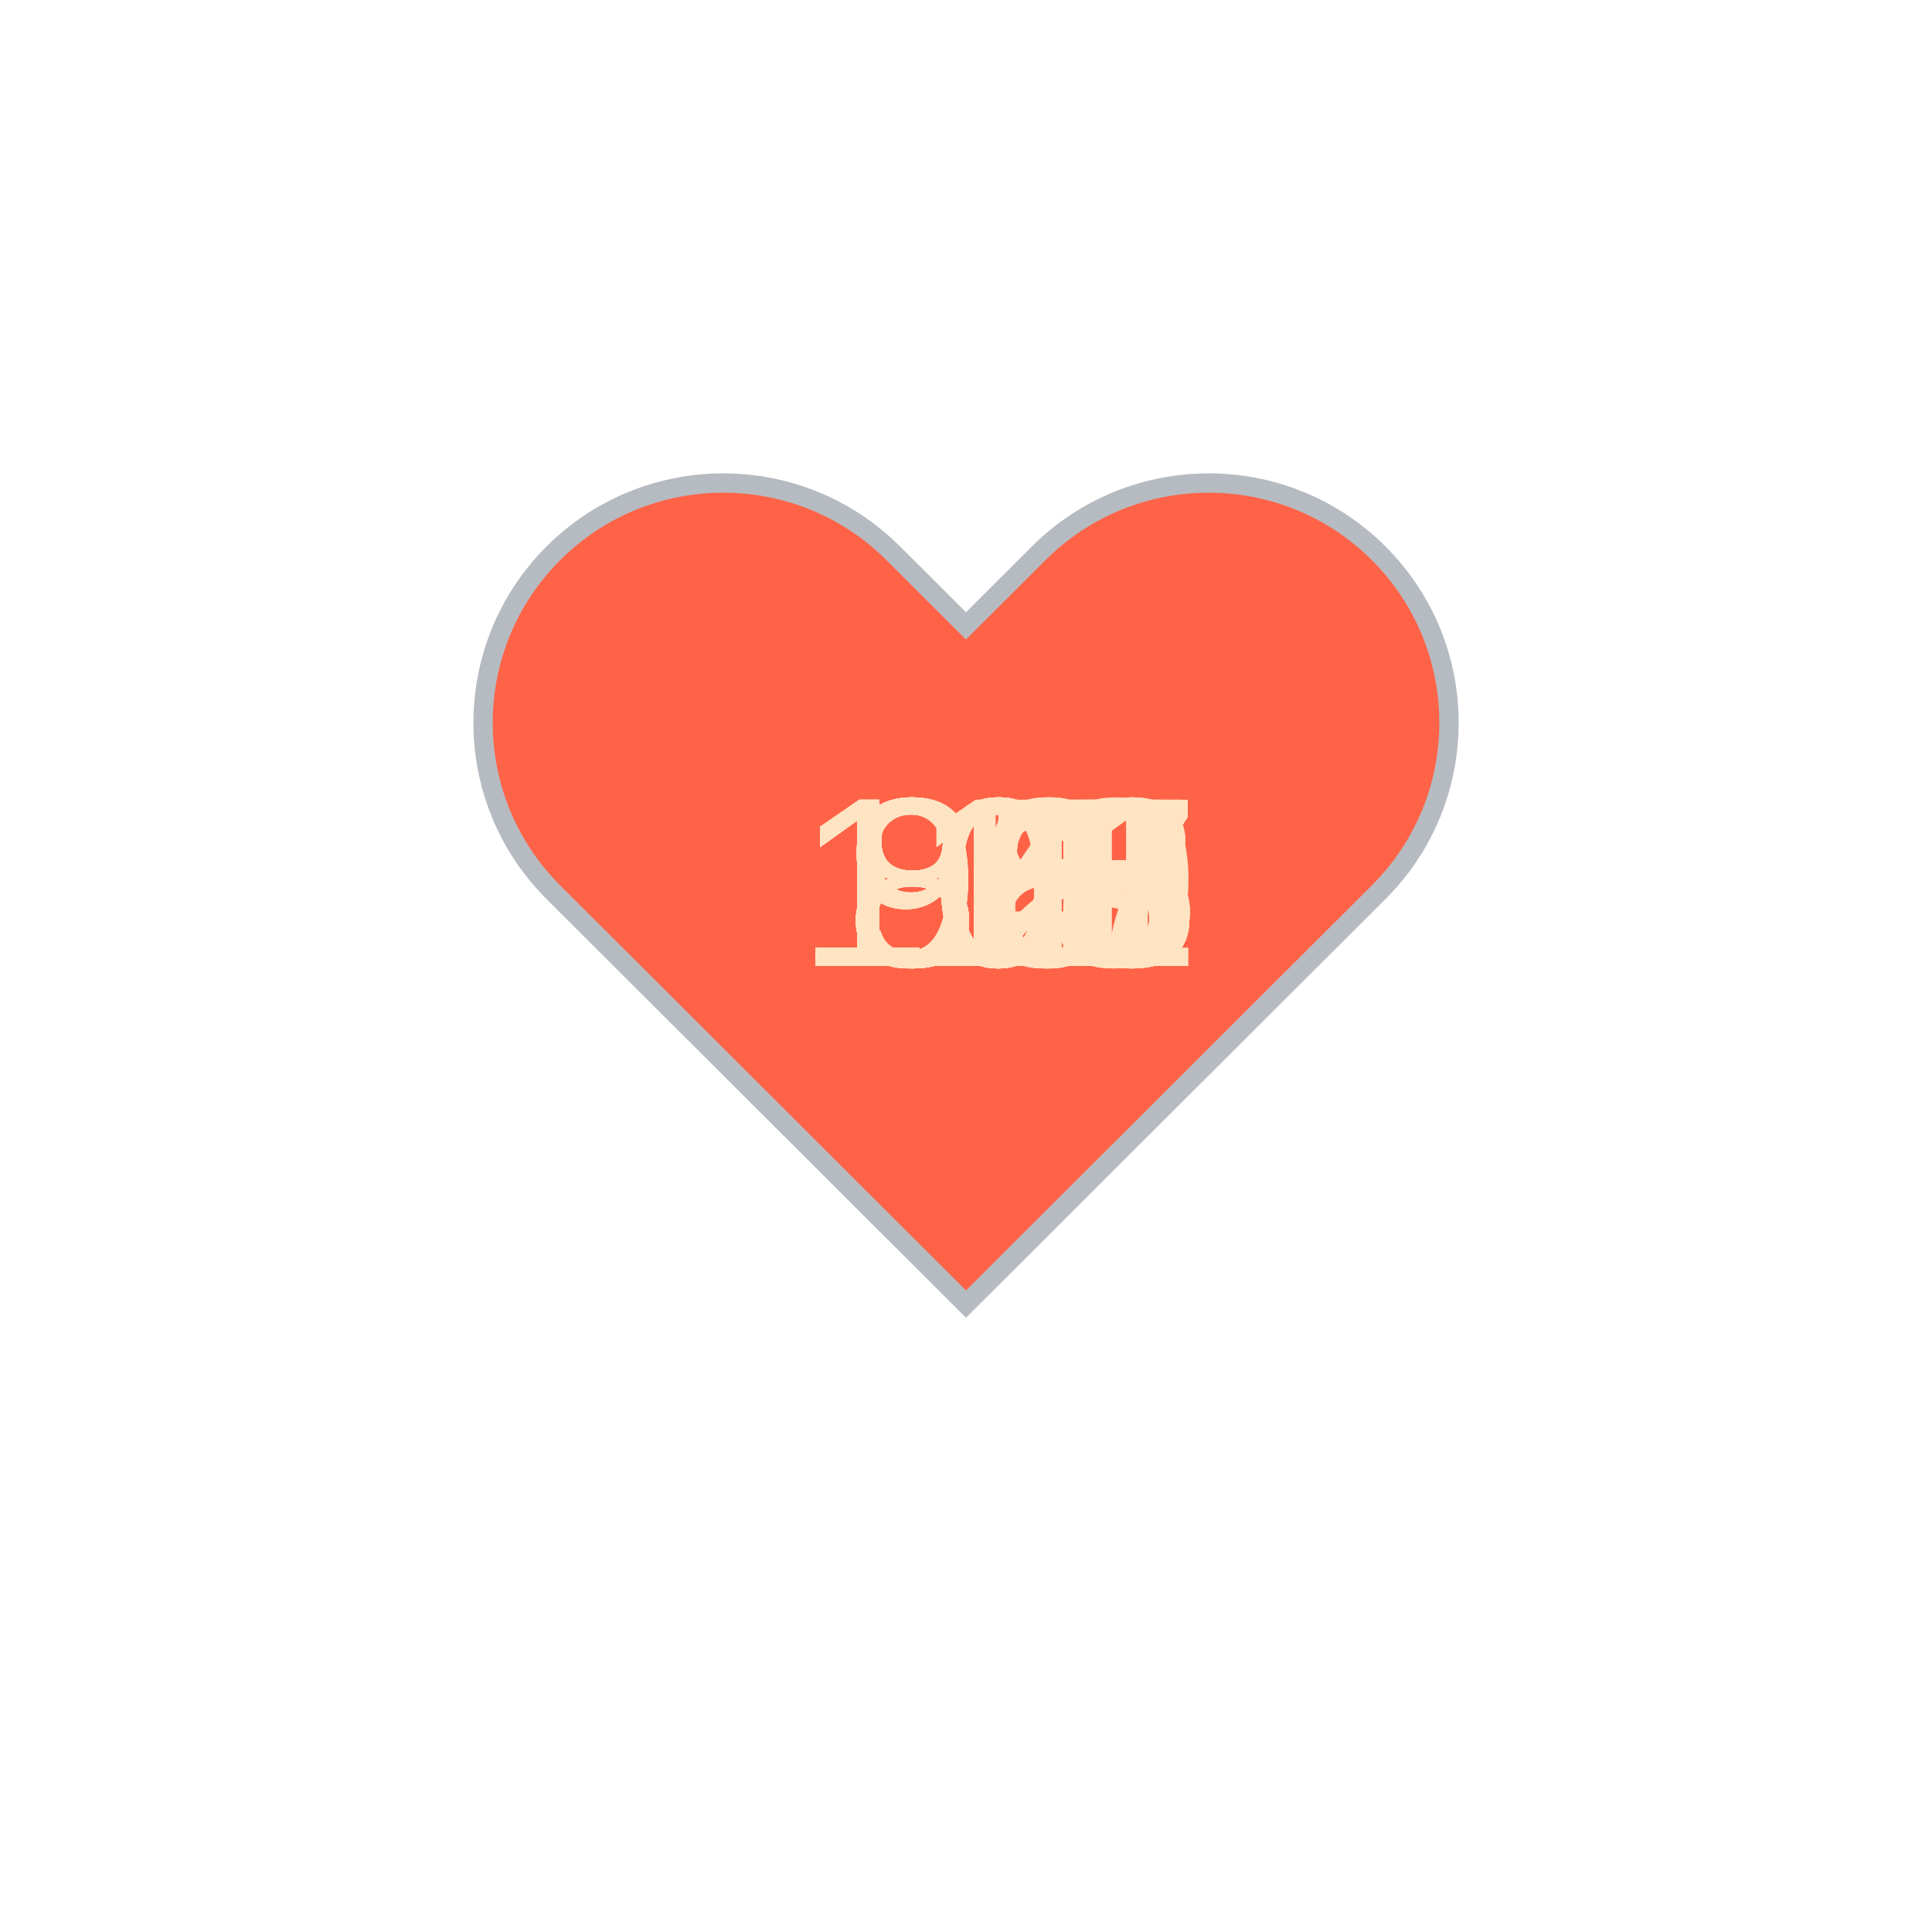
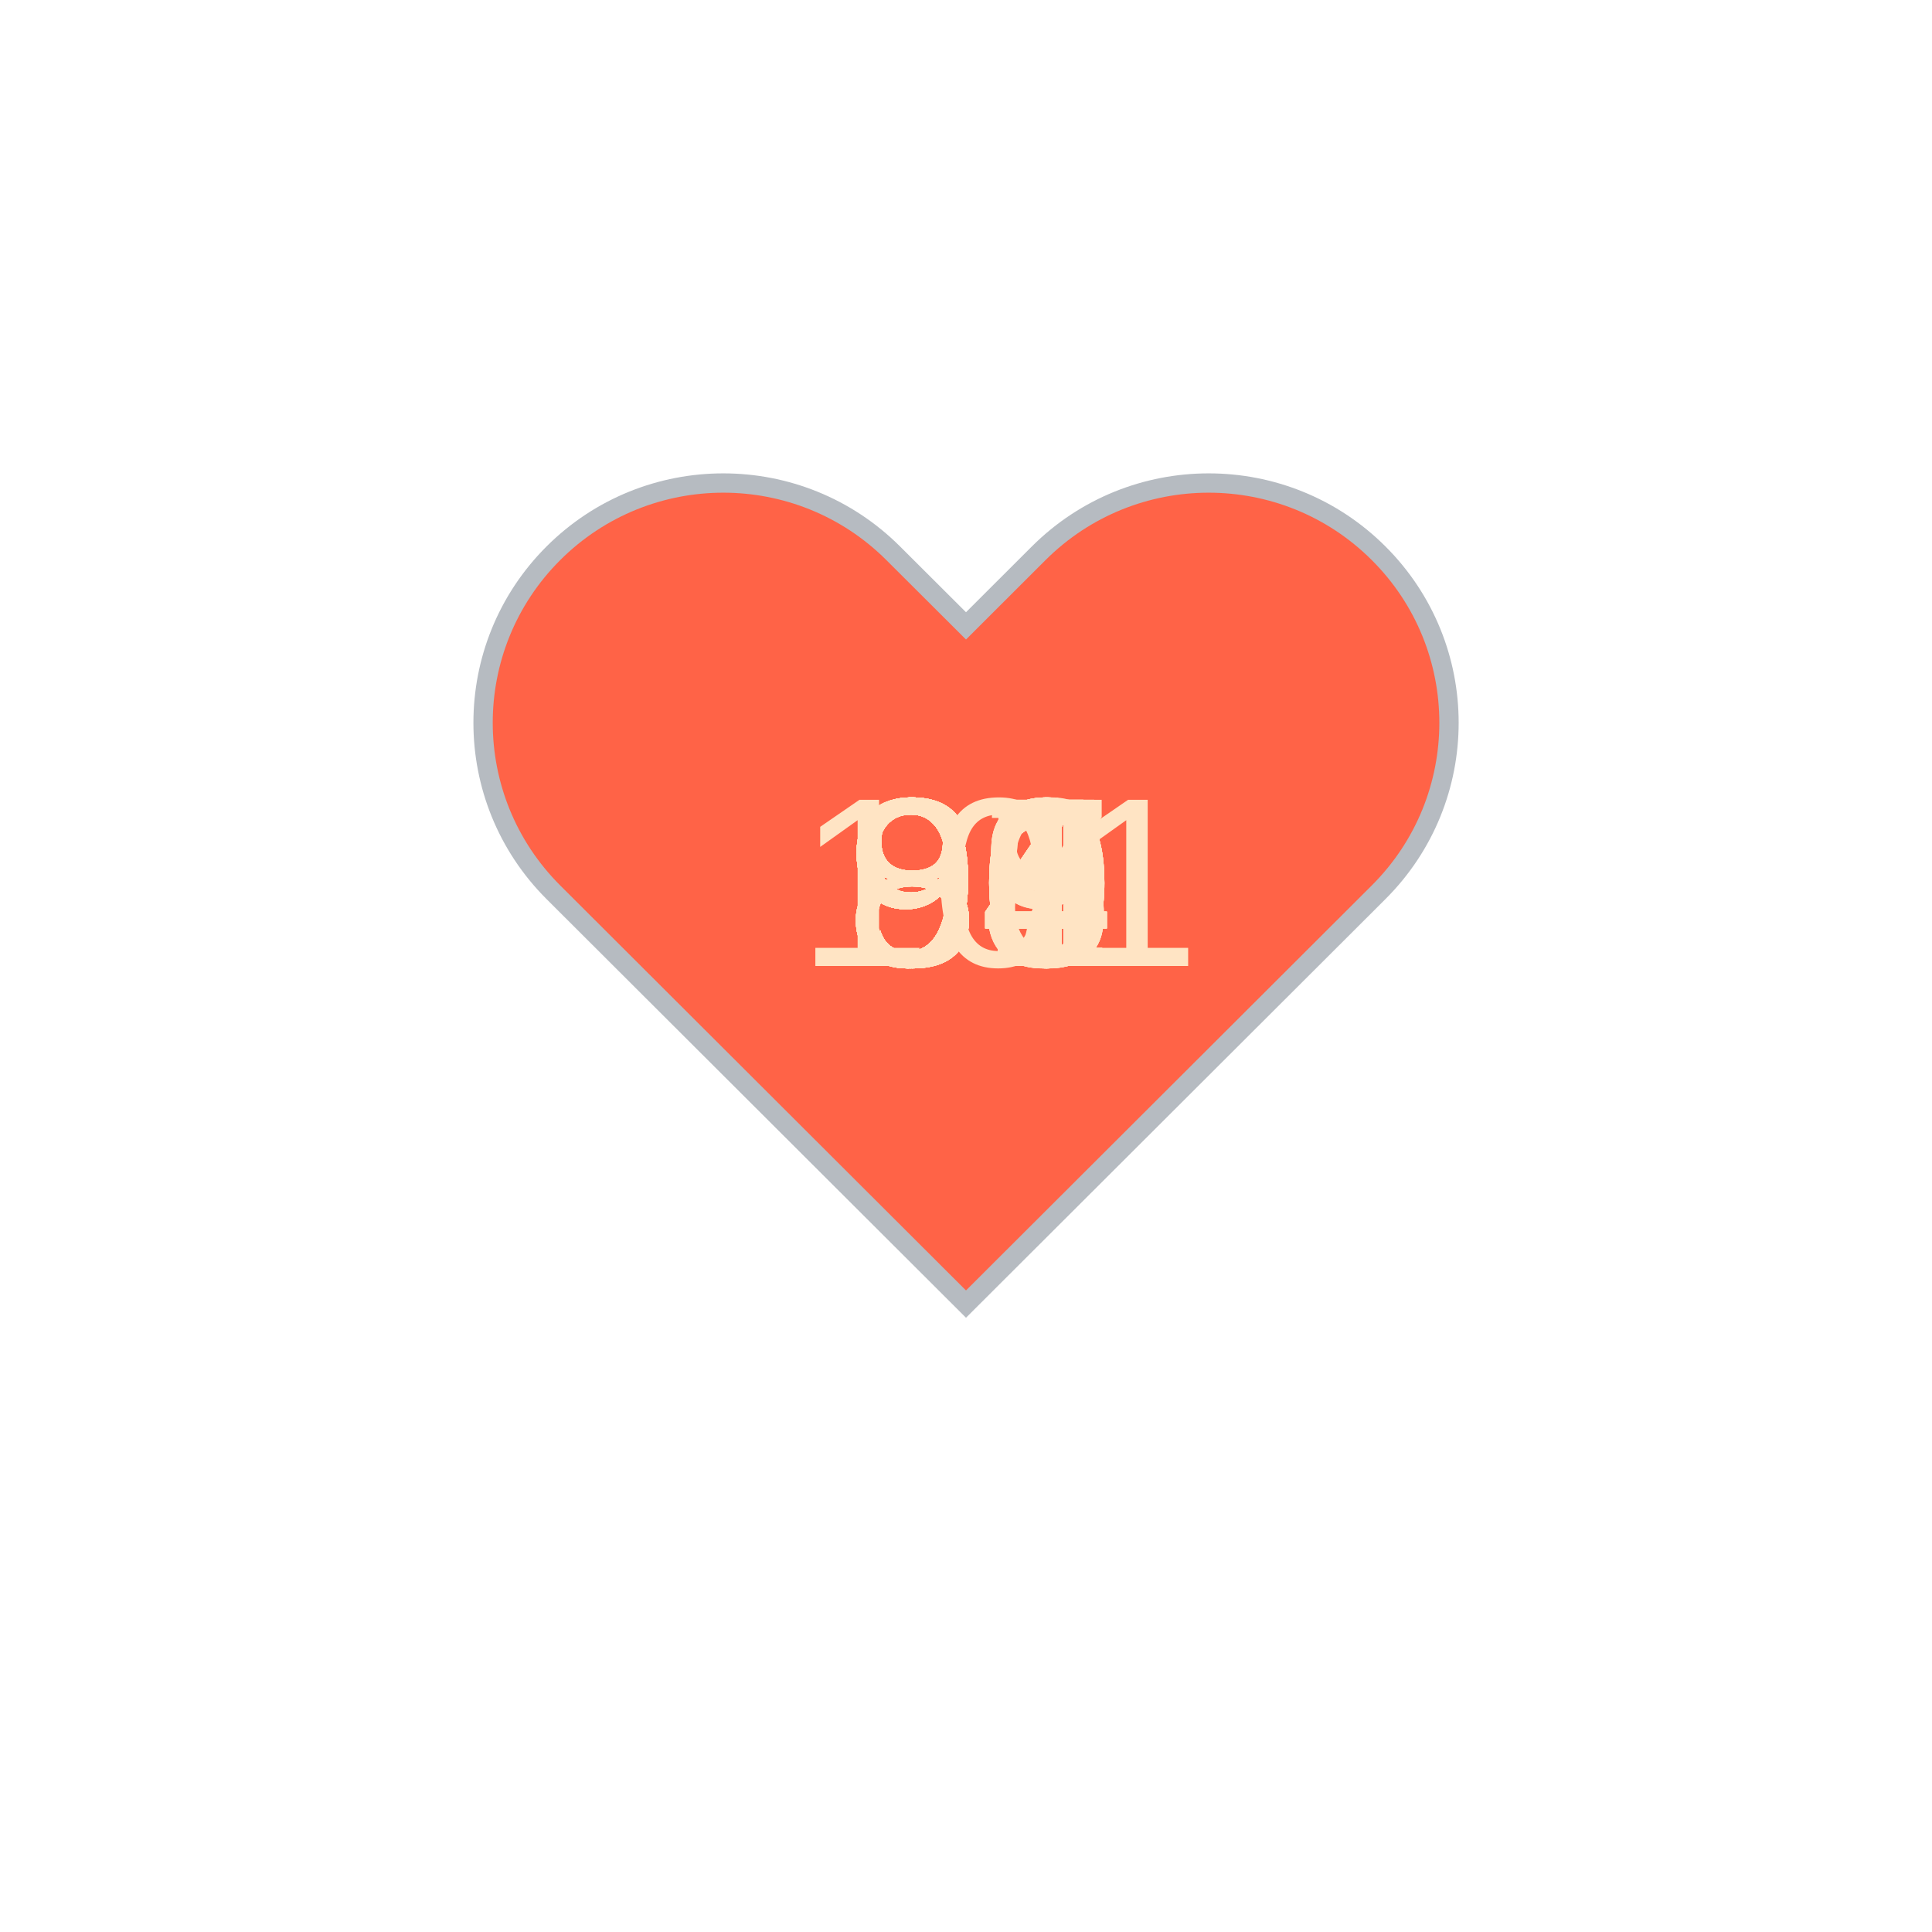
<svg xmlns="http://www.w3.org/2000/svg" baseProfile="full" height="150" version="1.1" viewBox="0,0,200,200" width="150">
  <defs />
  <g transform="translate(100 100)">
    <path d="M92.71,7.27L92.71,7.27c-9.71-9.69-25.46-9.69-35.18,0L50,14.79l-7.54-7.52C32.75-2.42,17-2.42,7.29,7.27v0 c-9.71,9.69-9.71,25.41,0,35.1L50,85l42.71-42.63C102.43,32.68,102.43,16.96,92.71,7.27z" fill="tomato" stroke="#B6BBC1" stroke-width="2" transform="translate(-50 -50)" />
    <animateTransform additive="sum" attributeName="transform" dur="1.2s" repeatCount="indefinite" type="scale" values="1; 1.5; 1.25; 1.5; 1.5; 1;" />
-     <text fill="bisque" style="font-size:25px; font-family:Arial" transform="translate(-12.5 0)">95<animate attributeName="visibility" dur="36.0s" keyTimes="0;0.03;0.07;0.1;0.13;0.17;0.2;0.23;0.27;0.3;0.33;0.37;0.4;0.43;0.47;0.5;0.53;0.57;0.6;0.63;0.67;0.7;0.73;0.77;0.8;0.83;0.87;0.9;0.93;0.97;1.0" repeatCount="indefinite" values="visible;hidden;hidden;hidden;hidden;hidden;hidden;hidden;hidden;hidden;hidden;hidden;hidden;hidden;hidden;hidden;hidden;hidden;hidden;hidden;hidden;hidden;hidden;hidden;hidden;hidden;hidden;hidden;hidden;hidden;hidden" />
+     <text fill="bisque" style="font-size:25px; font-family:Arial" transform="translate(-12.5 0)">96<animate attributeName="visibility" dur="36.0s" keyTimes="0;0.03;0.07;0.1;0.13;0.17;0.2;0.23;0.27;0.3;0.33;0.37;0.4;0.43;0.47;0.5;0.53;0.57;0.6;0.63;0.67;0.7;0.73;0.77;0.8;0.83;0.87;0.9;0.93;0.97;1.0" repeatCount="indefinite" values="visible;hidden;hidden;hidden;hidden;hidden;hidden;hidden;hidden;hidden;hidden;hidden;hidden;hidden;hidden;hidden;hidden;hidden;hidden;hidden;hidden;hidden;hidden;hidden;hidden;hidden;hidden;hidden;hidden;hidden;hidden" />
    </text>
-     <text fill="bisque" style="font-size:25px; font-family:Arial" transform="translate(-12.5 0)">91<animate attributeName="visibility" dur="36.0s" keyTimes="0;0.03;0.07;0.1;0.13;0.17;0.2;0.23;0.27;0.3;0.33;0.37;0.4;0.43;0.47;0.5;0.53;0.57;0.6;0.63;0.67;0.7;0.73;0.77;0.8;0.83;0.87;0.9;0.93;0.97;1.0" repeatCount="indefinite" values="hidden;visible;hidden;hidden;hidden;hidden;hidden;hidden;hidden;hidden;hidden;hidden;hidden;hidden;hidden;hidden;hidden;hidden;hidden;hidden;hidden;hidden;hidden;hidden;hidden;hidden;hidden;hidden;hidden;hidden;hidden" />
+     <text fill="bisque" style="font-size:25px; font-family:Arial" transform="translate(-17.5 0)">101<animate attributeName="visibility" dur="36.0s" keyTimes="0;0.03;0.07;0.1;0.13;0.17;0.2;0.23;0.27;0.3;0.33;0.37;0.4;0.43;0.47;0.5;0.53;0.57;0.6;0.63;0.67;0.7;0.73;0.77;0.8;0.83;0.87;0.9;0.93;0.97;1.0" repeatCount="indefinite" values="hidden;visible;hidden;hidden;hidden;hidden;hidden;hidden;hidden;hidden;hidden;hidden;hidden;hidden;hidden;hidden;hidden;hidden;hidden;hidden;hidden;hidden;hidden;hidden;hidden;hidden;hidden;hidden;hidden;hidden;hidden" />
    </text>
-     <text fill="bisque" style="font-size:25px; font-family:Arial" transform="translate(-12.5 0)">86<animate attributeName="visibility" dur="36.0s" keyTimes="0;0.03;0.07;0.1;0.13;0.17;0.2;0.23;0.27;0.3;0.33;0.37;0.4;0.43;0.47;0.5;0.53;0.57;0.6;0.63;0.67;0.7;0.73;0.77;0.8;0.83;0.87;0.9;0.93;0.97;1.0" repeatCount="indefinite" values="hidden;hidden;visible;hidden;hidden;hidden;hidden;hidden;hidden;hidden;hidden;hidden;hidden;hidden;hidden;hidden;hidden;hidden;hidden;hidden;hidden;hidden;hidden;hidden;hidden;hidden;hidden;hidden;hidden;hidden;hidden" />
+     <text fill="bisque" style="font-size:25px; font-family:Arial" transform="translate(-12.5 0)">97<animate attributeName="visibility" dur="36.0s" keyTimes="0;0.03;0.07;0.1;0.13;0.17;0.2;0.23;0.27;0.3;0.33;0.37;0.4;0.43;0.47;0.5;0.53;0.57;0.6;0.63;0.67;0.7;0.73;0.77;0.8;0.83;0.87;0.9;0.93;0.97;1.0" repeatCount="indefinite" values="hidden;hidden;visible;hidden;hidden;hidden;hidden;hidden;hidden;hidden;hidden;hidden;hidden;hidden;hidden;hidden;hidden;hidden;hidden;hidden;hidden;hidden;hidden;hidden;hidden;hidden;hidden;hidden;hidden;hidden;hidden" />
    </text>
-     <text fill="bisque" style="font-size:25px; font-family:Arial" transform="translate(-12.5 0)">85<animate attributeName="visibility" dur="36.0s" keyTimes="0;0.03;0.07;0.1;0.13;0.17;0.2;0.23;0.27;0.3;0.33;0.37;0.4;0.43;0.47;0.5;0.53;0.57;0.6;0.63;0.67;0.7;0.73;0.77;0.8;0.83;0.87;0.9;0.93;0.97;1.0" repeatCount="indefinite" values="hidden;hidden;hidden;visible;hidden;hidden;hidden;hidden;hidden;hidden;hidden;hidden;hidden;hidden;hidden;hidden;hidden;hidden;hidden;hidden;hidden;hidden;hidden;hidden;hidden;hidden;hidden;hidden;hidden;hidden;hidden" />
+     <text fill="bisque" style="font-size:25px; font-family:Arial" transform="translate(-12.5 0)">94<animate attributeName="visibility" dur="36.0s" keyTimes="0;0.03;0.07;0.1;0.13;0.17;0.2;0.23;0.27;0.3;0.33;0.37;0.4;0.43;0.47;0.5;0.53;0.57;0.6;0.63;0.67;0.7;0.73;0.77;0.8;0.83;0.87;0.9;0.93;0.97;1.0" repeatCount="indefinite" values="hidden;hidden;hidden;visible;hidden;hidden;hidden;hidden;hidden;hidden;hidden;hidden;hidden;hidden;hidden;hidden;hidden;hidden;hidden;hidden;hidden;hidden;hidden;hidden;hidden;hidden;hidden;hidden;hidden;hidden;hidden" />
    </text>
-     <text fill="bisque" style="font-size:25px; font-family:Arial" transform="translate(-12.5 0)">85<animate attributeName="visibility" dur="36.0s" keyTimes="0;0.03;0.07;0.1;0.13;0.17;0.2;0.23;0.27;0.3;0.33;0.37;0.4;0.43;0.47;0.5;0.53;0.57;0.6;0.63;0.67;0.7;0.73;0.77;0.8;0.83;0.87;0.9;0.93;0.97;1.0" repeatCount="indefinite" values="hidden;hidden;hidden;hidden;visible;hidden;hidden;hidden;hidden;hidden;hidden;hidden;hidden;hidden;hidden;hidden;hidden;hidden;hidden;hidden;hidden;hidden;hidden;hidden;hidden;hidden;hidden;hidden;hidden;hidden;hidden" />
+     <text fill="bisque" style="font-size:25px; font-family:Arial" transform="translate(-12.5 0)">84<animate attributeName="visibility" dur="36.0s" keyTimes="0;0.03;0.07;0.1;0.13;0.17;0.2;0.23;0.27;0.3;0.33;0.37;0.4;0.43;0.47;0.5;0.53;0.57;0.6;0.63;0.67;0.7;0.73;0.77;0.8;0.83;0.87;0.9;0.93;0.97;1.0" repeatCount="indefinite" values="hidden;hidden;hidden;hidden;visible;hidden;hidden;hidden;hidden;hidden;hidden;hidden;hidden;hidden;hidden;hidden;hidden;hidden;hidden;hidden;hidden;hidden;hidden;hidden;hidden;hidden;hidden;hidden;hidden;hidden;hidden" />
    </text>
-     <text fill="bisque" style="font-size:25px; font-family:Arial" transform="translate(-12.5 0)">86<animate attributeName="visibility" dur="36.0s" keyTimes="0;0.03;0.07;0.1;0.13;0.17;0.2;0.23;0.27;0.3;0.33;0.37;0.4;0.43;0.47;0.5;0.53;0.57;0.6;0.63;0.67;0.7;0.73;0.77;0.8;0.83;0.87;0.9;0.93;0.97;1.0" repeatCount="indefinite" values="hidden;hidden;hidden;hidden;hidden;visible;hidden;hidden;hidden;hidden;hidden;hidden;hidden;hidden;hidden;hidden;hidden;hidden;hidden;hidden;hidden;hidden;hidden;hidden;hidden;hidden;hidden;hidden;hidden;hidden;hidden" />
+     <text fill="bisque" style="font-size:25px; font-family:Arial" transform="translate(-12.5 0)">84<animate attributeName="visibility" dur="36.0s" keyTimes="0;0.03;0.07;0.1;0.13;0.17;0.2;0.23;0.27;0.3;0.33;0.37;0.4;0.43;0.47;0.5;0.53;0.57;0.6;0.63;0.67;0.7;0.73;0.77;0.8;0.83;0.87;0.9;0.93;0.97;1.0" repeatCount="indefinite" values="hidden;hidden;hidden;hidden;hidden;visible;hidden;hidden;hidden;hidden;hidden;hidden;hidden;hidden;hidden;hidden;hidden;hidden;hidden;hidden;hidden;hidden;hidden;hidden;hidden;hidden;hidden;hidden;hidden;hidden;hidden" />
    </text>
    <text fill="bisque" style="font-size:25px; font-family:Arial" transform="translate(-12.5 0)">85<animate attributeName="visibility" dur="36.0s" keyTimes="0;0.03;0.07;0.1;0.13;0.17;0.2;0.23;0.27;0.3;0.33;0.37;0.4;0.43;0.47;0.5;0.53;0.57;0.6;0.63;0.67;0.7;0.73;0.77;0.8;0.83;0.87;0.9;0.93;0.97;1.0" repeatCount="indefinite" values="hidden;hidden;hidden;hidden;hidden;hidden;visible;hidden;hidden;hidden;hidden;hidden;hidden;hidden;hidden;hidden;hidden;hidden;hidden;hidden;hidden;hidden;hidden;hidden;hidden;hidden;hidden;hidden;hidden;hidden;hidden" />
    </text>
-     <text fill="bisque" style="font-size:25px; font-family:Arial" transform="translate(-12.5 0)">86<animate attributeName="visibility" dur="36.0s" keyTimes="0;0.03;0.07;0.1;0.13;0.17;0.2;0.23;0.27;0.3;0.33;0.37;0.4;0.43;0.47;0.5;0.53;0.57;0.6;0.63;0.67;0.7;0.73;0.77;0.8;0.83;0.87;0.9;0.93;0.97;1.0" repeatCount="indefinite" values="hidden;hidden;hidden;hidden;hidden;hidden;hidden;visible;hidden;hidden;hidden;hidden;hidden;hidden;hidden;hidden;hidden;hidden;hidden;hidden;hidden;hidden;hidden;hidden;hidden;hidden;hidden;hidden;hidden;hidden;hidden" />
+     <text fill="bisque" style="font-size:25px; font-family:Arial" transform="translate(-12.5 0)">85<animate attributeName="visibility" dur="36.0s" keyTimes="0;0.03;0.07;0.1;0.13;0.17;0.2;0.23;0.27;0.3;0.33;0.37;0.4;0.43;0.47;0.5;0.53;0.57;0.6;0.63;0.67;0.7;0.73;0.77;0.8;0.83;0.87;0.9;0.93;0.97;1.0" repeatCount="indefinite" values="hidden;hidden;hidden;hidden;hidden;hidden;hidden;visible;hidden;hidden;hidden;hidden;hidden;hidden;hidden;hidden;hidden;hidden;hidden;hidden;hidden;hidden;hidden;hidden;hidden;hidden;hidden;hidden;hidden;hidden;hidden" />
    </text>
-     <text fill="bisque" style="font-size:25px; font-family:Arial" transform="translate(-12.5 0)">88<animate attributeName="visibility" dur="36.0s" keyTimes="0;0.03;0.07;0.1;0.13;0.17;0.2;0.23;0.27;0.3;0.33;0.37;0.4;0.43;0.47;0.5;0.53;0.57;0.6;0.63;0.67;0.7;0.73;0.77;0.8;0.83;0.87;0.9;0.93;0.97;1.0" repeatCount="indefinite" values="hidden;hidden;hidden;hidden;hidden;hidden;hidden;hidden;visible;hidden;hidden;hidden;hidden;hidden;hidden;hidden;hidden;hidden;hidden;hidden;hidden;hidden;hidden;hidden;hidden;hidden;hidden;hidden;hidden;hidden;hidden" />
+     <text fill="bisque" style="font-size:25px; font-family:Arial" transform="translate(-12.5 0)">90<animate attributeName="visibility" dur="36.0s" keyTimes="0;0.03;0.07;0.1;0.13;0.17;0.2;0.23;0.27;0.3;0.33;0.37;0.4;0.43;0.47;0.5;0.53;0.57;0.6;0.63;0.67;0.7;0.73;0.77;0.8;0.83;0.87;0.9;0.93;0.97;1.0" repeatCount="indefinite" values="hidden;hidden;hidden;hidden;hidden;hidden;hidden;hidden;visible;hidden;hidden;hidden;hidden;hidden;hidden;hidden;hidden;hidden;hidden;hidden;hidden;hidden;hidden;hidden;hidden;hidden;hidden;hidden;hidden;hidden;hidden" />
    </text>
-     <text fill="bisque" style="font-size:25px; font-family:Arial" transform="translate(-12.5 0)">92<animate attributeName="visibility" dur="36.0s" keyTimes="0;0.03;0.07;0.1;0.13;0.17;0.2;0.23;0.27;0.3;0.33;0.37;0.4;0.43;0.47;0.5;0.53;0.57;0.6;0.63;0.67;0.7;0.73;0.77;0.8;0.83;0.87;0.9;0.93;0.97;1.0" repeatCount="indefinite" values="hidden;hidden;hidden;hidden;hidden;hidden;hidden;hidden;hidden;visible;hidden;hidden;hidden;hidden;hidden;hidden;hidden;hidden;hidden;hidden;hidden;hidden;hidden;hidden;hidden;hidden;hidden;hidden;hidden;hidden;hidden" />
+     <text fill="bisque" style="font-size:25px; font-family:Arial" transform="translate(-12.5 0)">91<animate attributeName="visibility" dur="36.0s" keyTimes="0;0.03;0.07;0.1;0.13;0.17;0.2;0.23;0.27;0.3;0.33;0.37;0.4;0.43;0.47;0.5;0.53;0.57;0.6;0.63;0.67;0.7;0.73;0.77;0.8;0.83;0.87;0.9;0.93;0.97;1.0" repeatCount="indefinite" values="hidden;hidden;hidden;hidden;hidden;hidden;hidden;hidden;hidden;visible;hidden;hidden;hidden;hidden;hidden;hidden;hidden;hidden;hidden;hidden;hidden;hidden;hidden;hidden;hidden;hidden;hidden;hidden;hidden;hidden;hidden" />
    </text>
-     <text fill="bisque" style="font-size:25px; font-family:Arial" transform="translate(-17.5 0)">101<animate attributeName="visibility" dur="36.0s" keyTimes="0;0.03;0.07;0.1;0.13;0.17;0.2;0.23;0.27;0.3;0.33;0.37;0.4;0.43;0.47;0.5;0.53;0.57;0.6;0.63;0.67;0.7;0.73;0.77;0.8;0.83;0.87;0.9;0.93;0.97;1.0" repeatCount="indefinite" values="hidden;hidden;hidden;hidden;hidden;hidden;hidden;hidden;hidden;hidden;visible;hidden;hidden;hidden;hidden;hidden;hidden;hidden;hidden;hidden;hidden;hidden;hidden;hidden;hidden;hidden;hidden;hidden;hidden;hidden;hidden" />
+     <text fill="bisque" style="font-size:25px; font-family:Arial" transform="translate(-12.5 0)">90<animate attributeName="visibility" dur="36.0s" keyTimes="0;0.03;0.07;0.1;0.13;0.17;0.2;0.23;0.27;0.3;0.33;0.37;0.4;0.43;0.47;0.5;0.53;0.57;0.6;0.63;0.67;0.7;0.73;0.77;0.8;0.83;0.87;0.9;0.93;0.97;1.0" repeatCount="indefinite" values="hidden;hidden;hidden;hidden;hidden;hidden;hidden;hidden;hidden;hidden;visible;hidden;hidden;hidden;hidden;hidden;hidden;hidden;hidden;hidden;hidden;hidden;hidden;hidden;hidden;hidden;hidden;hidden;hidden;hidden;hidden" />
    </text>
-     <text fill="bisque" style="font-size:25px; font-family:Arial" transform="translate(-17.5 0)">101<animate attributeName="visibility" dur="36.0s" keyTimes="0;0.03;0.07;0.1;0.13;0.17;0.2;0.23;0.27;0.3;0.33;0.37;0.4;0.43;0.47;0.5;0.53;0.57;0.6;0.63;0.67;0.7;0.73;0.77;0.8;0.83;0.87;0.9;0.93;0.97;1.0" repeatCount="indefinite" values="hidden;hidden;hidden;hidden;hidden;hidden;hidden;hidden;hidden;hidden;hidden;visible;hidden;hidden;hidden;hidden;hidden;hidden;hidden;hidden;hidden;hidden;hidden;hidden;hidden;hidden;hidden;hidden;hidden;hidden;hidden" />
+     <text fill="bisque" style="font-size:25px; font-family:Arial" transform="translate(-12.5 0)">85<animate attributeName="visibility" dur="36.0s" keyTimes="0;0.03;0.07;0.1;0.13;0.17;0.2;0.23;0.27;0.3;0.33;0.37;0.4;0.43;0.47;0.5;0.53;0.57;0.6;0.63;0.67;0.7;0.73;0.77;0.8;0.83;0.87;0.9;0.93;0.97;1.0" repeatCount="indefinite" values="hidden;hidden;hidden;hidden;hidden;hidden;hidden;hidden;hidden;hidden;hidden;visible;hidden;hidden;hidden;hidden;hidden;hidden;hidden;hidden;hidden;hidden;hidden;hidden;hidden;hidden;hidden;hidden;hidden;hidden;hidden" />
    </text>
-     <text fill="bisque" style="font-size:25px; font-family:Arial" transform="translate(-17.5 0)">107<animate attributeName="visibility" dur="36.0s" keyTimes="0;0.03;0.07;0.1;0.13;0.17;0.2;0.23;0.27;0.3;0.33;0.37;0.4;0.43;0.47;0.5;0.53;0.57;0.6;0.63;0.67;0.7;0.73;0.77;0.8;0.83;0.87;0.9;0.93;0.97;1.0" repeatCount="indefinite" values="hidden;hidden;hidden;hidden;hidden;hidden;hidden;hidden;hidden;hidden;hidden;hidden;visible;hidden;hidden;hidden;hidden;hidden;hidden;hidden;hidden;hidden;hidden;hidden;hidden;hidden;hidden;hidden;hidden;hidden;hidden" />
+     <text fill="bisque" style="font-size:25px; font-family:Arial" transform="translate(-12.5 0)">93<animate attributeName="visibility" dur="36.0s" keyTimes="0;0.03;0.07;0.1;0.13;0.17;0.2;0.23;0.27;0.3;0.33;0.37;0.4;0.43;0.47;0.5;0.53;0.57;0.6;0.63;0.67;0.7;0.73;0.77;0.8;0.83;0.87;0.9;0.93;0.97;1.0" repeatCount="indefinite" values="hidden;hidden;hidden;hidden;hidden;hidden;hidden;hidden;hidden;hidden;hidden;hidden;visible;hidden;hidden;hidden;hidden;hidden;hidden;hidden;hidden;hidden;hidden;hidden;hidden;hidden;hidden;hidden;hidden;hidden;hidden" />
    </text>
-     <text fill="bisque" style="font-size:25px; font-family:Arial" transform="translate(-17.5 0)">105<animate attributeName="visibility" dur="36.0s" keyTimes="0;0.03;0.07;0.1;0.13;0.17;0.2;0.23;0.27;0.3;0.33;0.37;0.4;0.43;0.47;0.5;0.53;0.57;0.6;0.63;0.67;0.7;0.73;0.77;0.8;0.83;0.87;0.9;0.93;0.97;1.0" repeatCount="indefinite" values="hidden;hidden;hidden;hidden;hidden;hidden;hidden;hidden;hidden;hidden;hidden;hidden;hidden;visible;hidden;hidden;hidden;hidden;hidden;hidden;hidden;hidden;hidden;hidden;hidden;hidden;hidden;hidden;hidden;hidden;hidden" />
+     <text fill="bisque" style="font-size:25px; font-family:Arial" transform="translate(-12.5 0)">91<animate attributeName="visibility" dur="36.0s" keyTimes="0;0.03;0.07;0.1;0.13;0.17;0.2;0.23;0.27;0.3;0.33;0.37;0.4;0.43;0.47;0.5;0.53;0.57;0.6;0.63;0.67;0.7;0.73;0.77;0.8;0.83;0.87;0.9;0.93;0.97;1.0" repeatCount="indefinite" values="hidden;hidden;hidden;hidden;hidden;hidden;hidden;hidden;hidden;hidden;hidden;hidden;hidden;visible;hidden;hidden;hidden;hidden;hidden;hidden;hidden;hidden;hidden;hidden;hidden;hidden;hidden;hidden;hidden;hidden;hidden" />
    </text>
-     <text fill="bisque" style="font-size:25px; font-family:Arial" transform="translate(-17.5 0)">108<animate attributeName="visibility" dur="36.0s" keyTimes="0;0.03;0.07;0.1;0.13;0.17;0.2;0.23;0.27;0.3;0.33;0.37;0.4;0.43;0.47;0.5;0.53;0.57;0.6;0.63;0.67;0.7;0.73;0.77;0.8;0.83;0.87;0.9;0.93;0.97;1.0" repeatCount="indefinite" values="hidden;hidden;hidden;hidden;hidden;hidden;hidden;hidden;hidden;hidden;hidden;hidden;hidden;hidden;visible;hidden;hidden;hidden;hidden;hidden;hidden;hidden;hidden;hidden;hidden;hidden;hidden;hidden;hidden;hidden;hidden" />
+     <text fill="bisque" style="font-size:25px; font-family:Arial" transform="translate(-12.5 0)">91<animate attributeName="visibility" dur="36.0s" keyTimes="0;0.03;0.07;0.1;0.13;0.17;0.2;0.23;0.27;0.3;0.33;0.37;0.4;0.43;0.47;0.5;0.53;0.57;0.6;0.63;0.67;0.7;0.73;0.77;0.8;0.83;0.87;0.9;0.93;0.97;1.0" repeatCount="indefinite" values="hidden;hidden;hidden;hidden;hidden;hidden;hidden;hidden;hidden;hidden;hidden;hidden;hidden;hidden;visible;hidden;hidden;hidden;hidden;hidden;hidden;hidden;hidden;hidden;hidden;hidden;hidden;hidden;hidden;hidden;hidden" />
    </text>
-     <text fill="bisque" style="font-size:25px; font-family:Arial" transform="translate(-17.5 0)">108<animate attributeName="visibility" dur="36.0s" keyTimes="0;0.03;0.07;0.1;0.13;0.17;0.2;0.23;0.27;0.3;0.33;0.37;0.4;0.43;0.47;0.5;0.53;0.57;0.6;0.63;0.67;0.7;0.73;0.77;0.8;0.83;0.87;0.9;0.93;0.97;1.0" repeatCount="indefinite" values="hidden;hidden;hidden;hidden;hidden;hidden;hidden;hidden;hidden;hidden;hidden;hidden;hidden;hidden;hidden;visible;hidden;hidden;hidden;hidden;hidden;hidden;hidden;hidden;hidden;hidden;hidden;hidden;hidden;hidden;hidden" />
+     <text fill="bisque" style="font-size:25px; font-family:Arial" transform="translate(-12.5 0)">93<animate attributeName="visibility" dur="36.0s" keyTimes="0;0.03;0.07;0.1;0.13;0.17;0.2;0.23;0.27;0.3;0.33;0.37;0.4;0.43;0.47;0.5;0.53;0.57;0.6;0.63;0.67;0.7;0.73;0.77;0.8;0.83;0.87;0.9;0.93;0.97;1.0" repeatCount="indefinite" values="hidden;hidden;hidden;hidden;hidden;hidden;hidden;hidden;hidden;hidden;hidden;hidden;hidden;hidden;hidden;visible;hidden;hidden;hidden;hidden;hidden;hidden;hidden;hidden;hidden;hidden;hidden;hidden;hidden;hidden;hidden" />
    </text>
-     <text fill="bisque" style="font-size:25px; font-family:Arial" transform="translate(-17.5 0)">109<animate attributeName="visibility" dur="36.0s" keyTimes="0;0.03;0.07;0.1;0.13;0.17;0.2;0.23;0.27;0.3;0.33;0.37;0.4;0.43;0.47;0.5;0.53;0.57;0.6;0.63;0.67;0.7;0.73;0.77;0.8;0.83;0.87;0.9;0.93;0.97;1.0" repeatCount="indefinite" values="hidden;hidden;hidden;hidden;hidden;hidden;hidden;hidden;hidden;hidden;hidden;hidden;hidden;hidden;hidden;hidden;visible;hidden;hidden;hidden;hidden;hidden;hidden;hidden;hidden;hidden;hidden;hidden;hidden;hidden;hidden" />
+     <text fill="bisque" style="font-size:25px; font-family:Arial" transform="translate(-12.5 0)">91<animate attributeName="visibility" dur="36.0s" keyTimes="0;0.03;0.07;0.1;0.13;0.17;0.2;0.23;0.27;0.3;0.33;0.37;0.4;0.43;0.47;0.5;0.53;0.57;0.6;0.63;0.67;0.7;0.73;0.77;0.8;0.83;0.87;0.9;0.93;0.97;1.0" repeatCount="indefinite" values="hidden;hidden;hidden;hidden;hidden;hidden;hidden;hidden;hidden;hidden;hidden;hidden;hidden;hidden;hidden;hidden;visible;hidden;hidden;hidden;hidden;hidden;hidden;hidden;hidden;hidden;hidden;hidden;hidden;hidden;hidden" />
    </text>
-     <text fill="bisque" style="font-size:25px; font-family:Arial" transform="translate(-17.5 0)">115<animate attributeName="visibility" dur="36.0s" keyTimes="0;0.03;0.07;0.1;0.13;0.17;0.2;0.23;0.27;0.3;0.33;0.37;0.4;0.43;0.47;0.5;0.53;0.57;0.6;0.63;0.67;0.7;0.73;0.77;0.8;0.83;0.87;0.9;0.93;0.97;1.0" repeatCount="indefinite" values="hidden;hidden;hidden;hidden;hidden;hidden;hidden;hidden;hidden;hidden;hidden;hidden;hidden;hidden;hidden;hidden;hidden;visible;hidden;hidden;hidden;hidden;hidden;hidden;hidden;hidden;hidden;hidden;hidden;hidden;hidden" />
+     <text fill="bisque" style="font-size:25px; font-family:Arial" transform="translate(-12.5 0)">90<animate attributeName="visibility" dur="36.0s" keyTimes="0;0.03;0.07;0.1;0.13;0.17;0.2;0.23;0.27;0.3;0.33;0.37;0.4;0.43;0.47;0.5;0.53;0.57;0.6;0.63;0.67;0.7;0.73;0.77;0.8;0.83;0.87;0.9;0.93;0.97;1.0" repeatCount="indefinite" values="hidden;hidden;hidden;hidden;hidden;hidden;hidden;hidden;hidden;hidden;hidden;hidden;hidden;hidden;hidden;hidden;hidden;visible;hidden;hidden;hidden;hidden;hidden;hidden;hidden;hidden;hidden;hidden;hidden;hidden;hidden" />
    </text>
-     <text fill="bisque" style="font-size:25px; font-family:Arial" transform="translate(-17.5 0)">115<animate attributeName="visibility" dur="36.0s" keyTimes="0;0.03;0.07;0.1;0.13;0.17;0.2;0.23;0.27;0.3;0.33;0.37;0.4;0.43;0.47;0.5;0.53;0.57;0.6;0.63;0.67;0.7;0.73;0.77;0.8;0.83;0.87;0.9;0.93;0.97;1.0" repeatCount="indefinite" values="hidden;hidden;hidden;hidden;hidden;hidden;hidden;hidden;hidden;hidden;hidden;hidden;hidden;hidden;hidden;hidden;hidden;hidden;visible;hidden;hidden;hidden;hidden;hidden;hidden;hidden;hidden;hidden;hidden;hidden;hidden" />
+     <text fill="bisque" style="font-size:25px; font-family:Arial" transform="translate(-12.5 0)">94<animate attributeName="visibility" dur="36.0s" keyTimes="0;0.03;0.07;0.1;0.13;0.17;0.2;0.23;0.27;0.3;0.33;0.37;0.4;0.43;0.47;0.5;0.53;0.57;0.6;0.63;0.67;0.7;0.73;0.77;0.8;0.83;0.87;0.9;0.93;0.97;1.0" repeatCount="indefinite" values="hidden;hidden;hidden;hidden;hidden;hidden;hidden;hidden;hidden;hidden;hidden;hidden;hidden;hidden;hidden;hidden;hidden;hidden;visible;hidden;hidden;hidden;hidden;hidden;hidden;hidden;hidden;hidden;hidden;hidden;hidden" />
    </text>
-     <text fill="bisque" style="font-size:25px; font-family:Arial" transform="translate(-17.5 0)">111<animate attributeName="visibility" dur="36.0s" keyTimes="0;0.03;0.07;0.1;0.13;0.17;0.2;0.23;0.27;0.3;0.33;0.37;0.4;0.43;0.47;0.5;0.53;0.57;0.6;0.63;0.67;0.7;0.73;0.77;0.8;0.83;0.87;0.9;0.93;0.97;1.0" repeatCount="indefinite" values="hidden;hidden;hidden;hidden;hidden;hidden;hidden;hidden;hidden;hidden;hidden;hidden;hidden;hidden;hidden;hidden;hidden;hidden;hidden;visible;hidden;hidden;hidden;hidden;hidden;hidden;hidden;hidden;hidden;hidden;hidden" />
+     <text fill="bisque" style="font-size:25px; font-family:Arial" transform="translate(-12.5 0)">88<animate attributeName="visibility" dur="36.0s" keyTimes="0;0.03;0.07;0.1;0.13;0.17;0.2;0.23;0.27;0.3;0.33;0.37;0.4;0.43;0.47;0.5;0.53;0.57;0.6;0.63;0.67;0.7;0.73;0.77;0.8;0.83;0.87;0.9;0.93;0.97;1.0" repeatCount="indefinite" values="hidden;hidden;hidden;hidden;hidden;hidden;hidden;hidden;hidden;hidden;hidden;hidden;hidden;hidden;hidden;hidden;hidden;hidden;hidden;visible;hidden;hidden;hidden;hidden;hidden;hidden;hidden;hidden;hidden;hidden;hidden" />
    </text>
-     <text fill="bisque" style="font-size:25px; font-family:Arial" transform="translate(-17.5 0)">105<animate attributeName="visibility" dur="36.0s" keyTimes="0;0.03;0.07;0.1;0.13;0.17;0.2;0.23;0.27;0.3;0.33;0.37;0.4;0.43;0.47;0.5;0.53;0.57;0.6;0.63;0.67;0.7;0.73;0.77;0.8;0.83;0.87;0.9;0.93;0.97;1.0" repeatCount="indefinite" values="hidden;hidden;hidden;hidden;hidden;hidden;hidden;hidden;hidden;hidden;hidden;hidden;hidden;hidden;hidden;hidden;hidden;hidden;hidden;hidden;visible;hidden;hidden;hidden;hidden;hidden;hidden;hidden;hidden;hidden;hidden" />
+     <text fill="bisque" style="font-size:25px; font-family:Arial" transform="translate(-12.5 0)">89<animate attributeName="visibility" dur="36.0s" keyTimes="0;0.03;0.07;0.1;0.13;0.17;0.2;0.23;0.27;0.3;0.33;0.37;0.4;0.43;0.47;0.5;0.53;0.57;0.6;0.63;0.67;0.7;0.73;0.77;0.8;0.83;0.87;0.9;0.93;0.97;1.0" repeatCount="indefinite" values="hidden;hidden;hidden;hidden;hidden;hidden;hidden;hidden;hidden;hidden;hidden;hidden;hidden;hidden;hidden;hidden;hidden;hidden;hidden;hidden;visible;hidden;hidden;hidden;hidden;hidden;hidden;hidden;hidden;hidden;hidden" />
    </text>
-     <text fill="bisque" style="font-size:25px; font-family:Arial" transform="translate(-17.5 0)">103<animate attributeName="visibility" dur="36.0s" keyTimes="0;0.03;0.07;0.1;0.13;0.17;0.2;0.23;0.27;0.3;0.33;0.37;0.4;0.43;0.47;0.5;0.53;0.57;0.6;0.63;0.67;0.7;0.73;0.77;0.8;0.83;0.87;0.9;0.93;0.97;1.0" repeatCount="indefinite" values="hidden;hidden;hidden;hidden;hidden;hidden;hidden;hidden;hidden;hidden;hidden;hidden;hidden;hidden;hidden;hidden;hidden;hidden;hidden;hidden;hidden;visible;hidden;hidden;hidden;hidden;hidden;hidden;hidden;hidden;hidden" />
+     <text fill="bisque" style="font-size:25px; font-family:Arial" transform="translate(-12.5 0)">90<animate attributeName="visibility" dur="36.0s" keyTimes="0;0.03;0.07;0.1;0.13;0.17;0.2;0.23;0.27;0.3;0.33;0.37;0.4;0.43;0.47;0.5;0.53;0.57;0.6;0.63;0.67;0.7;0.73;0.77;0.8;0.83;0.87;0.9;0.93;0.97;1.0" repeatCount="indefinite" values="hidden;hidden;hidden;hidden;hidden;hidden;hidden;hidden;hidden;hidden;hidden;hidden;hidden;hidden;hidden;hidden;hidden;hidden;hidden;hidden;hidden;visible;hidden;hidden;hidden;hidden;hidden;hidden;hidden;hidden;hidden" />
    </text>
-     <text fill="bisque" style="font-size:25px; font-family:Arial" transform="translate(-17.5 0)">105<animate attributeName="visibility" dur="36.0s" keyTimes="0;0.03;0.07;0.1;0.13;0.17;0.2;0.23;0.27;0.3;0.33;0.37;0.4;0.43;0.47;0.5;0.53;0.57;0.6;0.63;0.67;0.7;0.73;0.77;0.8;0.83;0.87;0.9;0.93;0.97;1.0" repeatCount="indefinite" values="hidden;hidden;hidden;hidden;hidden;hidden;hidden;hidden;hidden;hidden;hidden;hidden;hidden;hidden;hidden;hidden;hidden;hidden;hidden;hidden;hidden;hidden;visible;hidden;hidden;hidden;hidden;hidden;hidden;hidden;hidden" />
+     <text fill="bisque" style="font-size:25px; font-family:Arial" transform="translate(-12.5 0)">90<animate attributeName="visibility" dur="36.0s" keyTimes="0;0.03;0.07;0.1;0.13;0.17;0.2;0.23;0.27;0.3;0.33;0.37;0.4;0.43;0.47;0.5;0.53;0.57;0.6;0.63;0.67;0.7;0.73;0.77;0.8;0.83;0.87;0.9;0.93;0.97;1.0" repeatCount="indefinite" values="hidden;hidden;hidden;hidden;hidden;hidden;hidden;hidden;hidden;hidden;hidden;hidden;hidden;hidden;hidden;hidden;hidden;hidden;hidden;hidden;hidden;hidden;visible;hidden;hidden;hidden;hidden;hidden;hidden;hidden;hidden" />
    </text>
-     <text fill="bisque" style="font-size:25px; font-family:Arial" transform="translate(-17.5 0)">107<animate attributeName="visibility" dur="36.0s" keyTimes="0;0.03;0.07;0.1;0.13;0.17;0.2;0.23;0.27;0.3;0.33;0.37;0.4;0.43;0.47;0.5;0.53;0.57;0.6;0.63;0.67;0.7;0.73;0.77;0.8;0.83;0.87;0.9;0.93;0.97;1.0" repeatCount="indefinite" values="hidden;hidden;hidden;hidden;hidden;hidden;hidden;hidden;hidden;hidden;hidden;hidden;hidden;hidden;hidden;hidden;hidden;hidden;hidden;hidden;hidden;hidden;hidden;visible;hidden;hidden;hidden;hidden;hidden;hidden;hidden" />
+     <text fill="bisque" style="font-size:25px; font-family:Arial" transform="translate(-12.5 0)">90<animate attributeName="visibility" dur="36.0s" keyTimes="0;0.03;0.07;0.1;0.13;0.17;0.2;0.23;0.27;0.3;0.33;0.37;0.4;0.43;0.47;0.5;0.53;0.57;0.6;0.63;0.67;0.7;0.73;0.77;0.8;0.83;0.87;0.9;0.93;0.97;1.0" repeatCount="indefinite" values="hidden;hidden;hidden;hidden;hidden;hidden;hidden;hidden;hidden;hidden;hidden;hidden;hidden;hidden;hidden;hidden;hidden;hidden;hidden;hidden;hidden;hidden;hidden;visible;hidden;hidden;hidden;hidden;hidden;hidden;hidden" />
    </text>
-     <text fill="bisque" style="font-size:25px; font-family:Arial" transform="translate(-17.5 0)">113<animate attributeName="visibility" dur="36.0s" keyTimes="0;0.03;0.07;0.1;0.13;0.17;0.2;0.23;0.27;0.3;0.33;0.37;0.4;0.43;0.47;0.5;0.53;0.57;0.6;0.63;0.67;0.7;0.73;0.77;0.8;0.83;0.87;0.9;0.93;0.97;1.0" repeatCount="indefinite" values="hidden;hidden;hidden;hidden;hidden;hidden;hidden;hidden;hidden;hidden;hidden;hidden;hidden;hidden;hidden;hidden;hidden;hidden;hidden;hidden;hidden;hidden;hidden;hidden;visible;hidden;hidden;hidden;hidden;hidden;hidden" />
+     <text fill="bisque" style="font-size:25px; font-family:Arial" transform="translate(-12.5 0)">89<animate attributeName="visibility" dur="36.0s" keyTimes="0;0.03;0.07;0.1;0.13;0.17;0.2;0.23;0.27;0.3;0.33;0.37;0.4;0.43;0.47;0.5;0.53;0.57;0.6;0.63;0.67;0.7;0.73;0.77;0.8;0.83;0.87;0.9;0.93;0.97;1.0" repeatCount="indefinite" values="hidden;hidden;hidden;hidden;hidden;hidden;hidden;hidden;hidden;hidden;hidden;hidden;hidden;hidden;hidden;hidden;hidden;hidden;hidden;hidden;hidden;hidden;hidden;hidden;visible;hidden;hidden;hidden;hidden;hidden;hidden" />
    </text>
-     <text fill="bisque" style="font-size:25px; font-family:Arial" transform="translate(-17.5 0)">105<animate attributeName="visibility" dur="36.0s" keyTimes="0;0.03;0.07;0.1;0.13;0.17;0.2;0.23;0.27;0.3;0.33;0.37;0.4;0.43;0.47;0.5;0.53;0.57;0.6;0.63;0.67;0.7;0.73;0.77;0.8;0.83;0.87;0.9;0.93;0.97;1.0" repeatCount="indefinite" values="hidden;hidden;hidden;hidden;hidden;hidden;hidden;hidden;hidden;hidden;hidden;hidden;hidden;hidden;hidden;hidden;hidden;hidden;hidden;hidden;hidden;hidden;hidden;hidden;hidden;visible;hidden;hidden;hidden;hidden;hidden" />
+     <text fill="bisque" style="font-size:25px; font-family:Arial" transform="translate(-12.5 0)">94<animate attributeName="visibility" dur="36.0s" keyTimes="0;0.03;0.07;0.1;0.13;0.17;0.2;0.23;0.27;0.3;0.33;0.37;0.4;0.43;0.47;0.5;0.53;0.57;0.6;0.63;0.67;0.7;0.73;0.77;0.8;0.83;0.87;0.9;0.93;0.97;1.0" repeatCount="indefinite" values="hidden;hidden;hidden;hidden;hidden;hidden;hidden;hidden;hidden;hidden;hidden;hidden;hidden;hidden;hidden;hidden;hidden;hidden;hidden;hidden;hidden;hidden;hidden;hidden;hidden;visible;hidden;hidden;hidden;hidden;hidden" />
    </text>
-     <text fill="bisque" style="font-size:25px; font-family:Arial" transform="translate(-12.5 0)">90<animate attributeName="visibility" dur="36.0s" keyTimes="0;0.03;0.07;0.1;0.13;0.17;0.2;0.23;0.27;0.3;0.33;0.37;0.4;0.43;0.47;0.5;0.53;0.57;0.6;0.63;0.67;0.7;0.73;0.77;0.8;0.83;0.87;0.9;0.93;0.97;1.0" repeatCount="indefinite" values="hidden;hidden;hidden;hidden;hidden;hidden;hidden;hidden;hidden;hidden;hidden;hidden;hidden;hidden;hidden;hidden;hidden;hidden;hidden;hidden;hidden;hidden;hidden;hidden;hidden;hidden;visible;hidden;hidden;hidden;hidden" />
+     <text fill="bisque" style="font-size:25px; font-family:Arial" transform="translate(-12.5 0)">91<animate attributeName="visibility" dur="36.0s" keyTimes="0;0.03;0.07;0.1;0.13;0.17;0.2;0.23;0.27;0.3;0.33;0.37;0.4;0.43;0.47;0.5;0.53;0.57;0.6;0.63;0.67;0.7;0.73;0.77;0.8;0.83;0.87;0.9;0.93;0.97;1.0" repeatCount="indefinite" values="hidden;hidden;hidden;hidden;hidden;hidden;hidden;hidden;hidden;hidden;hidden;hidden;hidden;hidden;hidden;hidden;hidden;hidden;hidden;hidden;hidden;hidden;hidden;hidden;hidden;hidden;visible;hidden;hidden;hidden;hidden" />
    </text>
-     <text fill="bisque" style="font-size:25px; font-family:Arial" transform="translate(-12.5 0)">84<animate attributeName="visibility" dur="36.0s" keyTimes="0;0.03;0.07;0.1;0.13;0.17;0.2;0.23;0.27;0.3;0.33;0.37;0.4;0.43;0.47;0.5;0.53;0.57;0.6;0.63;0.67;0.7;0.73;0.77;0.8;0.83;0.87;0.9;0.93;0.97;1.0" repeatCount="indefinite" values="hidden;hidden;hidden;hidden;hidden;hidden;hidden;hidden;hidden;hidden;hidden;hidden;hidden;hidden;hidden;hidden;hidden;hidden;hidden;hidden;hidden;hidden;hidden;hidden;hidden;hidden;hidden;visible;hidden;hidden;hidden" />
+     <text fill="bisque" style="font-size:25px; font-family:Arial" transform="translate(-12.5 0)">83<animate attributeName="visibility" dur="36.0s" keyTimes="0;0.03;0.07;0.1;0.13;0.17;0.2;0.23;0.27;0.3;0.33;0.37;0.4;0.43;0.47;0.5;0.53;0.57;0.6;0.63;0.67;0.7;0.73;0.77;0.8;0.83;0.87;0.9;0.93;0.97;1.0" repeatCount="indefinite" values="hidden;hidden;hidden;hidden;hidden;hidden;hidden;hidden;hidden;hidden;hidden;hidden;hidden;hidden;hidden;hidden;hidden;hidden;hidden;hidden;hidden;hidden;hidden;hidden;hidden;hidden;hidden;visible;hidden;hidden;hidden" />
    </text>
-     <text fill="bisque" style="font-size:25px; font-family:Arial" transform="translate(-12.5 0)">82<animate attributeName="visibility" dur="36.0s" keyTimes="0;0.03;0.07;0.1;0.13;0.17;0.2;0.23;0.27;0.3;0.33;0.37;0.4;0.43;0.47;0.5;0.53;0.57;0.6;0.63;0.67;0.7;0.73;0.77;0.8;0.83;0.87;0.9;0.93;0.97;1.0" repeatCount="indefinite" values="hidden;hidden;hidden;hidden;hidden;hidden;hidden;hidden;hidden;hidden;hidden;hidden;hidden;hidden;hidden;hidden;hidden;hidden;hidden;hidden;hidden;hidden;hidden;hidden;hidden;hidden;hidden;hidden;visible;hidden;hidden" />
+     <text fill="bisque" style="font-size:25px; font-family:Arial" transform="translate(-12.5 0)">84<animate attributeName="visibility" dur="36.0s" keyTimes="0;0.03;0.07;0.1;0.13;0.17;0.2;0.23;0.27;0.3;0.33;0.37;0.4;0.43;0.47;0.5;0.53;0.57;0.6;0.63;0.67;0.7;0.73;0.77;0.8;0.83;0.87;0.9;0.93;0.97;1.0" repeatCount="indefinite" values="hidden;hidden;hidden;hidden;hidden;hidden;hidden;hidden;hidden;hidden;hidden;hidden;hidden;hidden;hidden;hidden;hidden;hidden;hidden;hidden;hidden;hidden;hidden;hidden;hidden;hidden;hidden;hidden;visible;hidden;hidden" />
    </text>
    <text fill="bisque" style="font-size:25px; font-family:Arial" transform="translate(-12.5 0)">84<animate attributeName="visibility" dur="36.0s" keyTimes="0;0.03;0.07;0.1;0.13;0.17;0.2;0.23;0.27;0.3;0.33;0.37;0.4;0.43;0.47;0.5;0.53;0.57;0.6;0.63;0.67;0.7;0.73;0.77;0.8;0.83;0.87;0.9;0.93;0.97;1.0" repeatCount="indefinite" values="hidden;hidden;hidden;hidden;hidden;hidden;hidden;hidden;hidden;hidden;hidden;hidden;hidden;hidden;hidden;hidden;hidden;hidden;hidden;hidden;hidden;hidden;hidden;hidden;hidden;hidden;hidden;hidden;hidden;visible;hidden" />
    </text>
  </g>
</svg>
